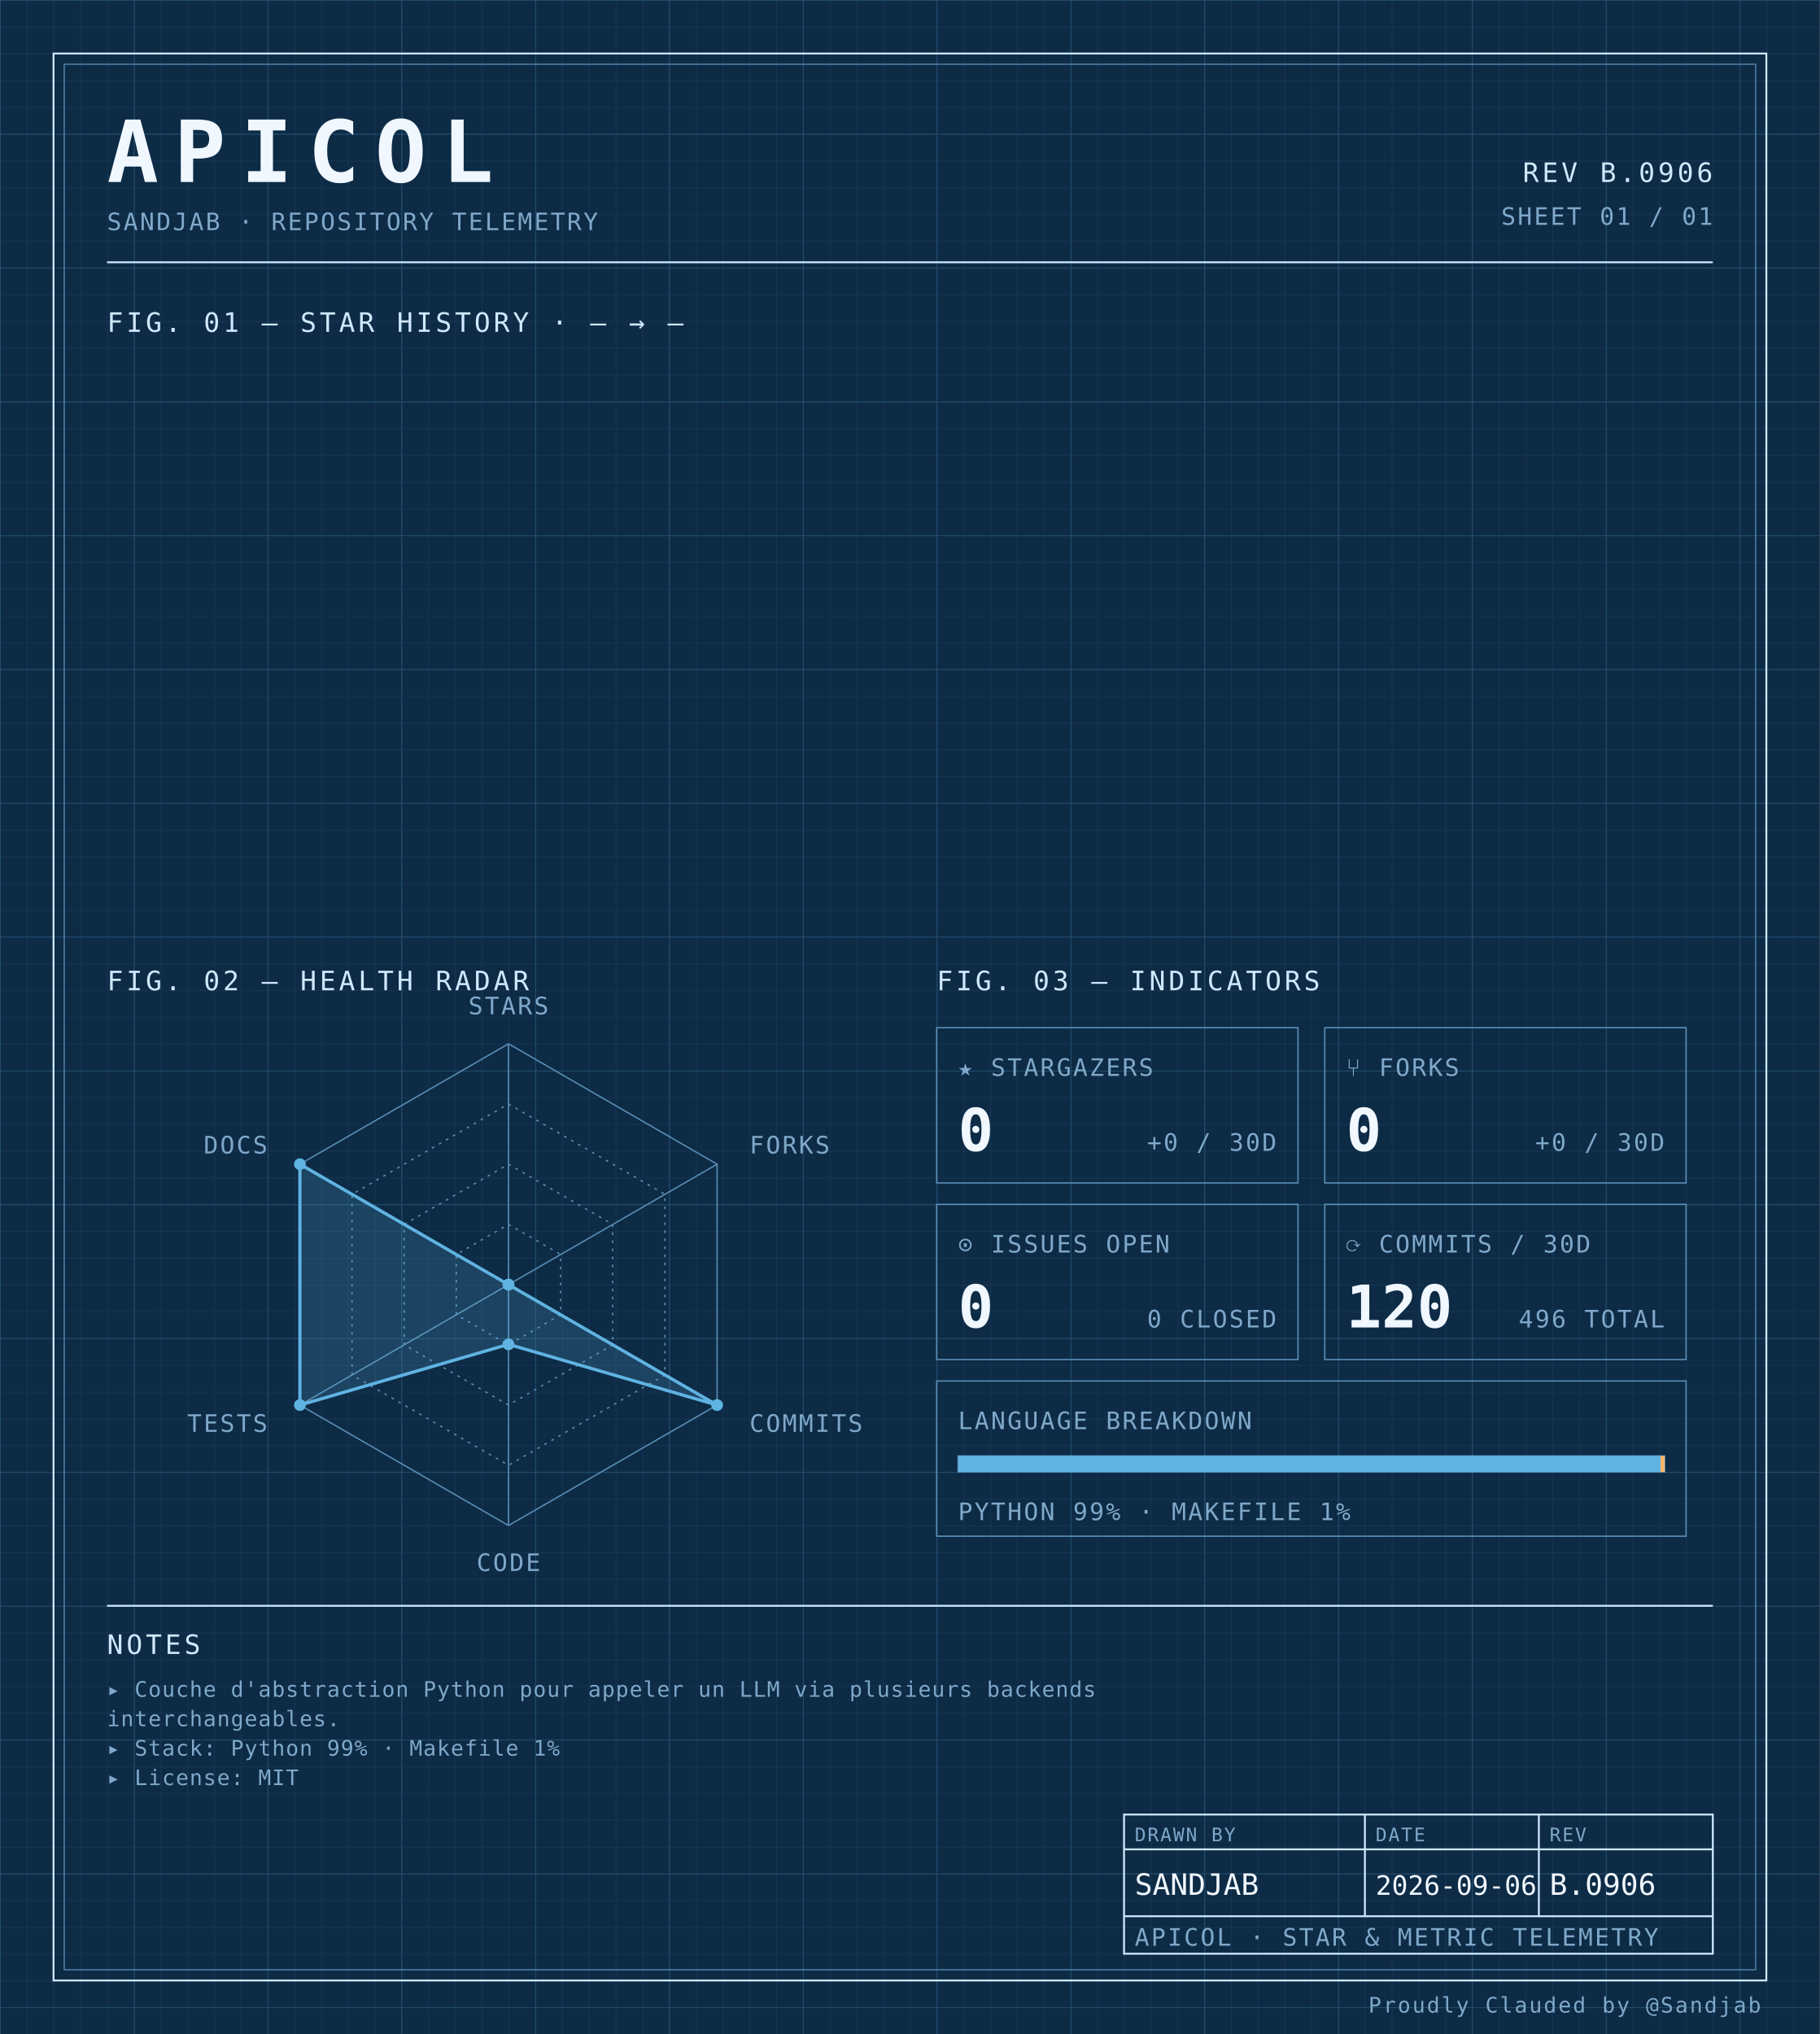
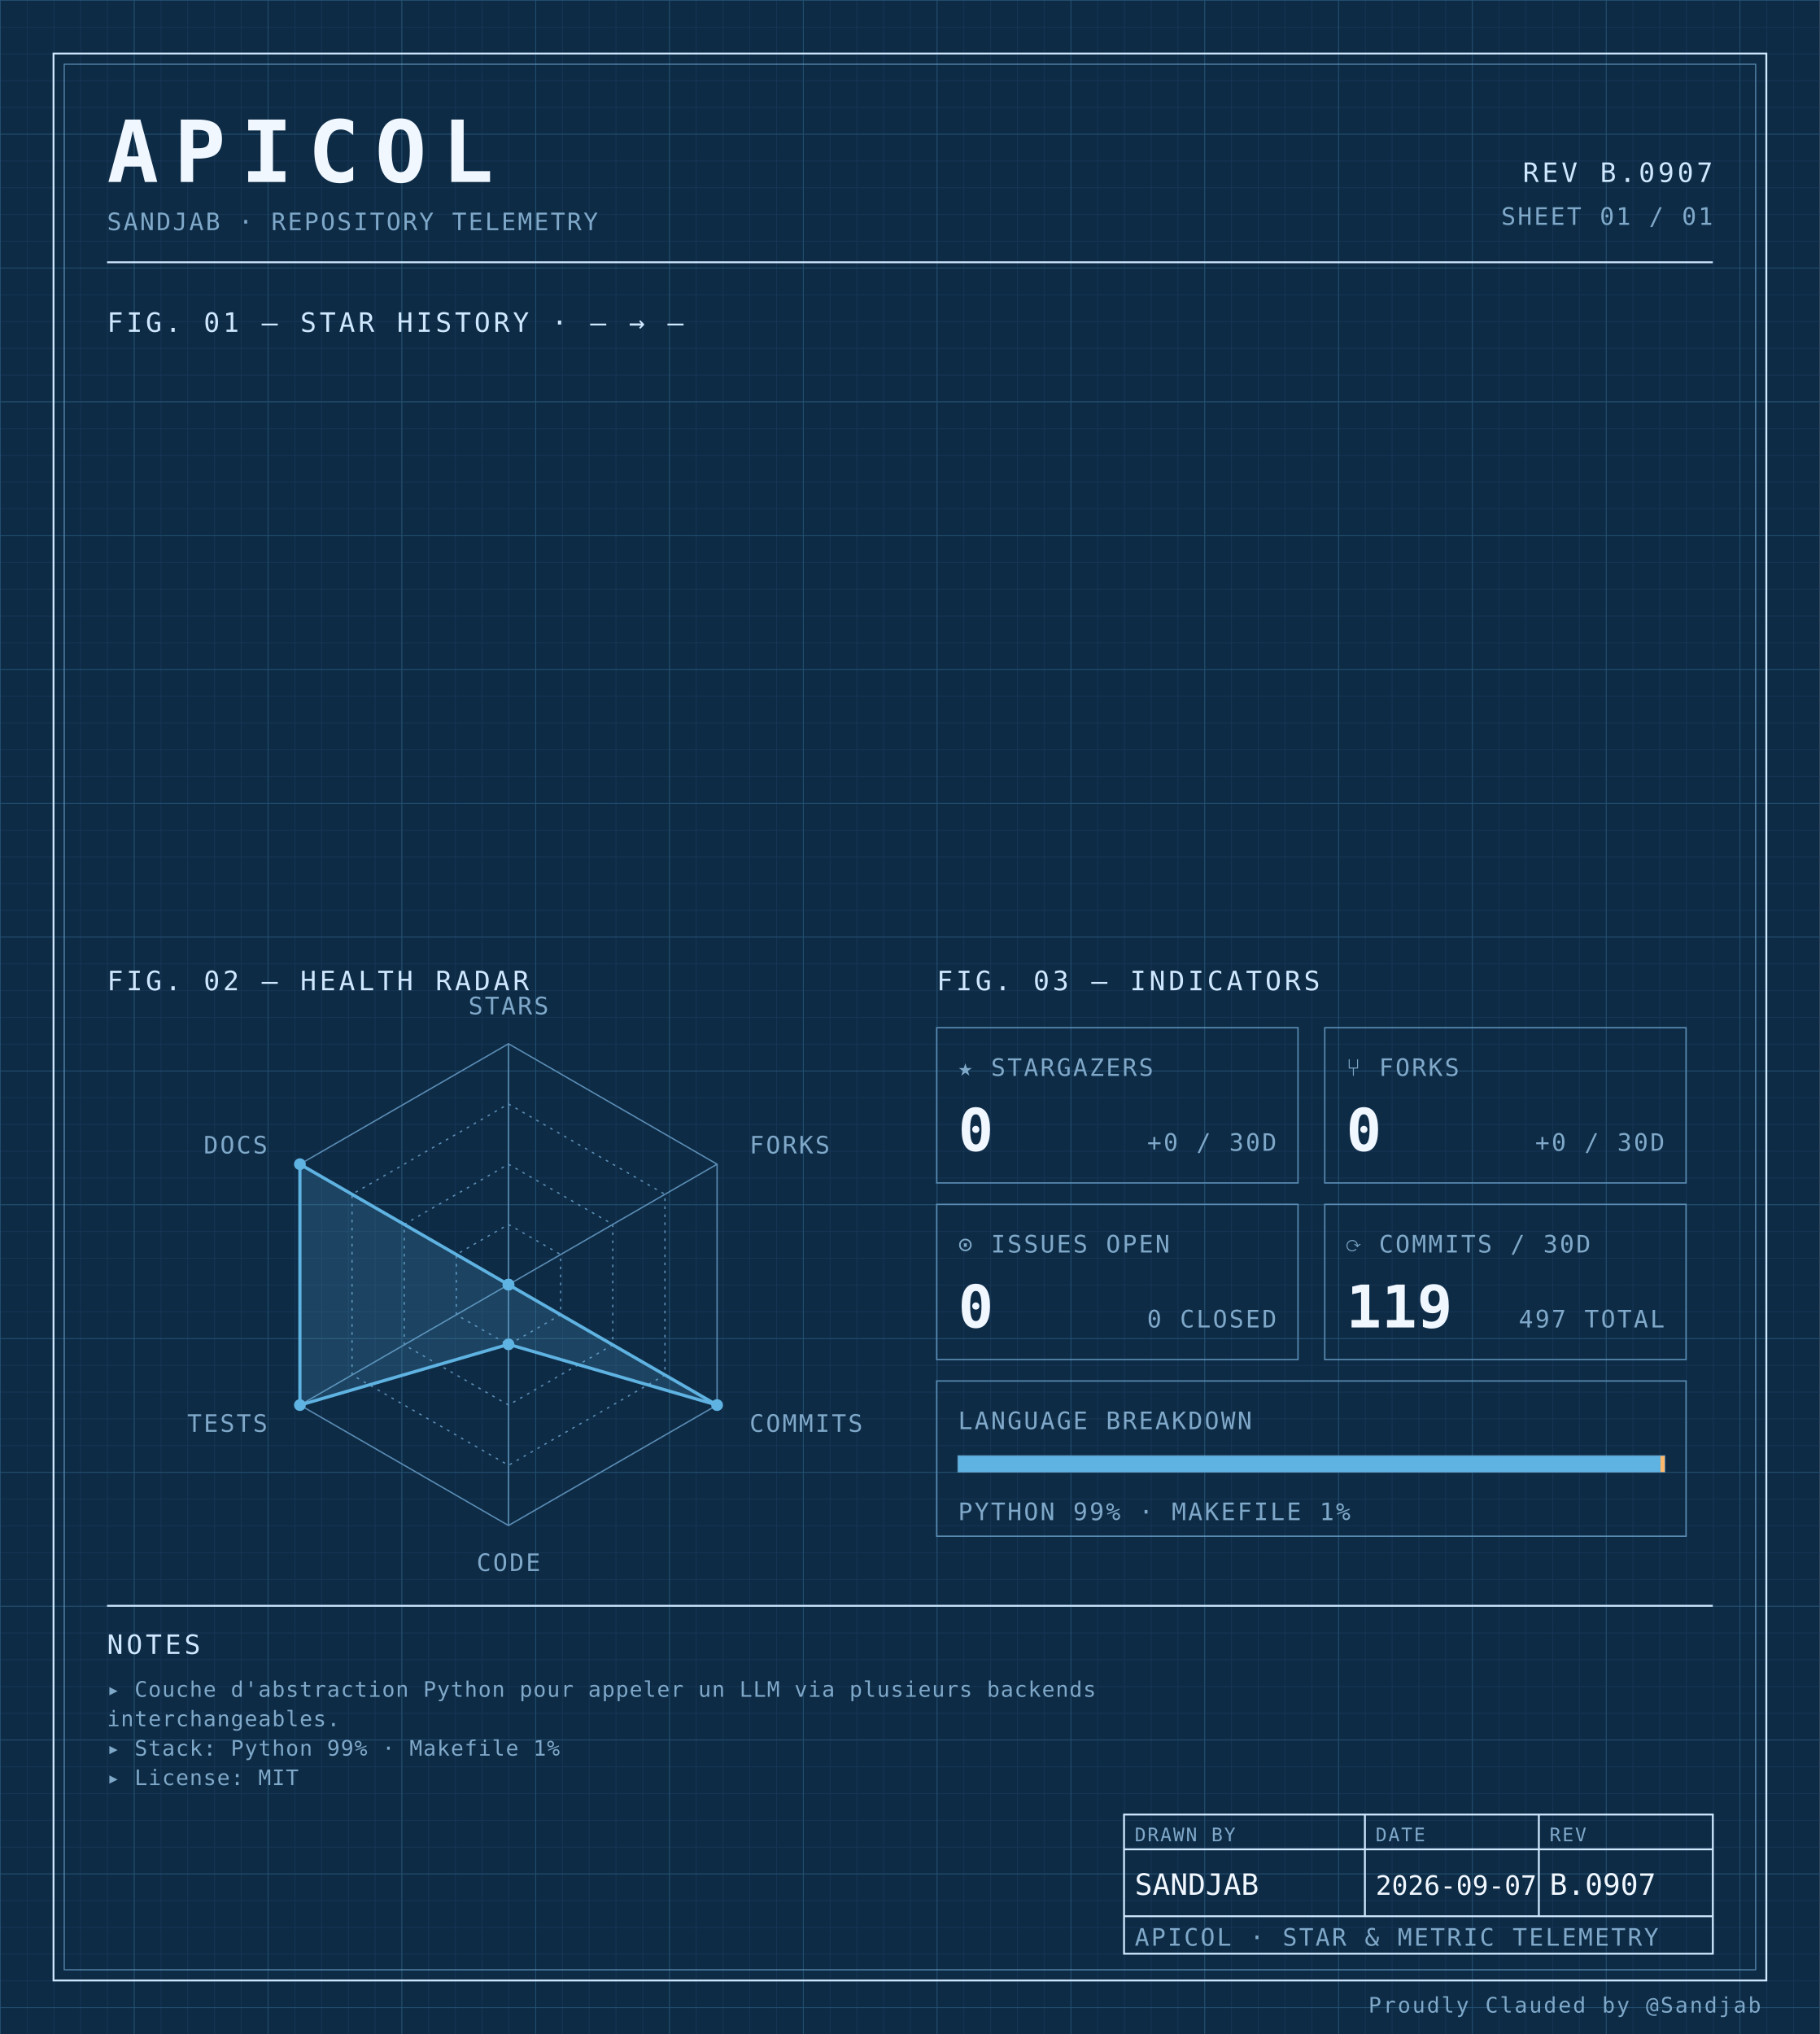
<svg xmlns="http://www.w3.org/2000/svg" width="100%" viewBox="0 0 680 760" role="img">
  <defs>
    <pattern id="grid-fine" width="10" height="10" patternUnits="userSpaceOnUse">
      <path d="M10 0H0V10" fill="none" stroke="#1a3a5c" stroke-width="0.4" />
    </pattern>
    <pattern id="grid-major" width="50" height="50" patternUnits="userSpaceOnUse">
      <path d="M50 0H0V50" fill="none" stroke="#245273" stroke-width="0.5" />
    </pattern>
  </defs>
  <rect x="0" y="0" width="680" height="760" fill="#0d2b45" />
  <rect x="0" y="0" width="680" height="760" fill="url(#grid-fine)" />
  <rect x="0" y="0" width="680" height="760" fill="url(#grid-major)" />
  <rect x="20" y="20" width="640" height="720" fill="none" stroke="#cfe8ff" stroke-width="0.7" />
  <rect x="24" y="24" width="632" height="712" fill="none" stroke="#5b8db5" stroke-width="0.4" />
  <text x="40" y="68" font-family="ui-monospace, 'SF Mono', 'JetBrains Mono', 'Cascadia Code', Consolas, monospace" font-size="32" font-weight="700" fill="#f0f7ff" text-anchor="start" letter-spacing="0.18em">APICOL</text>
  <text x="40" y="86" font-family="ui-monospace, 'SF Mono', 'JetBrains Mono', 'Cascadia Code', Consolas, monospace" font-size="9" font-weight="400" fill="#7fa8c9" text-anchor="start" letter-spacing="0.08em">SANDJAB · REPOSITORY TELEMETRY</text>
-   <text x="640" y="68" font-family="ui-monospace, 'SF Mono', 'JetBrains Mono', 'Cascadia Code', Consolas, monospace" font-size="10" font-weight="400" fill="#cfe8ff" text-anchor="end" letter-spacing="0.12em">REV B.0906</text>
+   <text x="640" y="68" font-family="ui-monospace, 'SF Mono', 'JetBrains Mono', 'Cascadia Code', Consolas, monospace" font-size="10" font-weight="400" fill="#cfe8ff" text-anchor="end" letter-spacing="0.12em">REV B.0907</text>
  <text x="640" y="84" font-family="ui-monospace, 'SF Mono', 'JetBrains Mono', 'Cascadia Code', Consolas, monospace" font-size="9" font-weight="400" fill="#7fa8c9" text-anchor="end" letter-spacing="0.08em">SHEET 01 / 01</text>
  <line x1="40" y1="98" x2="640" y2="98" stroke="#cfe8ff" stroke-width="0.7" />
  <text x="40" y="124" font-family="ui-monospace, 'SF Mono', 'JetBrains Mono', 'Cascadia Code', Consolas, monospace" font-size="10" font-weight="400" fill="#cfe8ff" text-anchor="start" letter-spacing="0.12em">FIG. 01 — STAR HISTORY · — → —</text>
  <text x="40" y="370" font-family="ui-monospace, 'SF Mono', 'JetBrains Mono', 'Cascadia Code', Consolas, monospace" font-size="10" font-weight="400" fill="#cfe8ff" text-anchor="start" letter-spacing="0.12em">FIG. 02 — HEALTH RADAR</text>
  <g transform="translate(190 480)">
    <polygon points="0.00,-90.00 77.94,-45.00 77.94,45.00 0.00,90.00 -77.94,45.00 -77.94,-45.00" fill="none" stroke="#5b8db5" stroke-width="0.5" />
    <polygon points="0.00,-67.50 58.46,-33.75 58.46,33.75 0.00,67.50 -58.46,33.75 -58.46,-33.75" fill="none" stroke="#5b8db5" stroke-width="0.5" stroke-dasharray="1,2" />
    <polygon points="0.00,-45.00 38.97,-22.50 38.97,22.50 0.00,45.00 -38.97,22.50 -38.97,-22.50" fill="none" stroke="#5b8db5" stroke-width="0.5" stroke-dasharray="1,2" />
    <polygon points="0.00,-22.50 19.49,-11.25 19.49,11.25 0.00,22.50 -19.49,11.25 -19.49,-11.25" fill="none" stroke="#5b8db5" stroke-width="0.5" stroke-dasharray="1,2" />
    <line x1="0" y1="0" x2="0.00" y2="-90.00" stroke="#5b8db5" stroke-width="0.5" />
    <line x1="0" y1="0" x2="77.94" y2="-45.00" stroke="#5b8db5" stroke-width="0.5" />
    <line x1="0" y1="0" x2="77.94" y2="45.00" stroke="#5b8db5" stroke-width="0.5" />
    <line x1="0" y1="0" x2="0.00" y2="90.00" stroke="#5b8db5" stroke-width="0.5" />
    <line x1="0" y1="0" x2="-77.94" y2="45.00" stroke="#5b8db5" stroke-width="0.5" />
    <line x1="0" y1="0" x2="-77.94" y2="-45.00" stroke="#5b8db5" stroke-width="0.5" />
    <polygon points="0.00,0.00 0.00,0.00 77.94,45.00 0.00,22.31 -77.94,45.00 -77.94,-45.00" fill="#5fb3e2" fill-opacity="0.18" stroke="#5fb3e2" stroke-width="1.2" />
    <circle cx="0.00" cy="0.00" r="2.2" fill="#5fb3e2" />
    <circle cx="0.00" cy="0.00" r="2.2" fill="#5fb3e2" />
    <circle cx="77.94" cy="45.00" r="2.2" fill="#5fb3e2" />
    <circle cx="0.00" cy="22.31" r="2.2" fill="#5fb3e2" />
    <circle cx="-77.94" cy="45.00" r="2.2" fill="#5fb3e2" />
    <circle cx="-77.94" cy="-45.00" r="2.2" fill="#5fb3e2" />
    <text x="6.3681633555662356e-15" y="-101" font-family="ui-monospace, 'SF Mono', 'JetBrains Mono', 'Cascadia Code', Consolas, monospace" font-size="9" font-weight="400" fill="#7fa8c9" text-anchor="middle" letter-spacing="0.08em">STARS</text>
    <text x="90.067" y="-49" font-family="ui-monospace, 'SF Mono', 'JetBrains Mono', 'Cascadia Code', Consolas, monospace" font-size="9" font-weight="400" fill="#7fa8c9" text-anchor="start" letter-spacing="0.08em">FORKS</text>
    <text x="90.067" y="55" font-family="ui-monospace, 'SF Mono', 'JetBrains Mono', 'Cascadia Code', Consolas, monospace" font-size="9" font-weight="400" fill="#7fa8c9" text-anchor="start" letter-spacing="0.08em">COMMITS</text>
    <text x="6.3681633555662356e-15" y="107" font-family="ui-monospace, 'SF Mono', 'JetBrains Mono', 'Cascadia Code', Consolas, monospace" font-size="9" font-weight="400" fill="#7fa8c9" text-anchor="middle" letter-spacing="0.08em">CODE</text>
    <text x="-90.067" y="55" font-family="ui-monospace, 'SF Mono', 'JetBrains Mono', 'Cascadia Code', Consolas, monospace" font-size="9" font-weight="400" fill="#7fa8c9" text-anchor="end" letter-spacing="0.08em">TESTS</text>
    <text x="-90.067" y="-49" font-family="ui-monospace, 'SF Mono', 'JetBrains Mono', 'Cascadia Code', Consolas, monospace" font-size="9" font-weight="400" fill="#7fa8c9" text-anchor="end" letter-spacing="0.08em">DOCS</text>
  </g>
  <text x="350" y="370" font-family="ui-monospace, 'SF Mono', 'JetBrains Mono', 'Cascadia Code', Consolas, monospace" font-size="10" font-weight="400" fill="#cfe8ff" text-anchor="start" letter-spacing="0.12em">FIG. 03 — INDICATORS</text>
  <rect x="350" y="384" width="135" height="58" fill="none" stroke="#5b8db5" stroke-width="0.5" />
  <text x="358" y="402" font-family="ui-monospace, 'SF Mono', 'JetBrains Mono', 'Cascadia Code', Consolas, monospace" font-size="9" font-weight="400" fill="#7fa8c9" text-anchor="start" letter-spacing="0.08em">★ STARGAZERS</text>
  <text x="358" y="430" font-family="ui-monospace, 'SF Mono', 'JetBrains Mono', 'Cascadia Code', Consolas, monospace" font-size="22" font-weight="700" fill="#f0f7ff" text-anchor="start" letter-spacing="normal">0</text>
  <text x="477" y="430" font-family="ui-monospace, 'SF Mono', 'JetBrains Mono', 'Cascadia Code', Consolas, monospace" font-size="9" font-weight="400" fill="#7fa8c9" text-anchor="end" letter-spacing="0.08em">+0 / 30D</text>
  <rect x="495" y="384" width="135" height="58" fill="none" stroke="#5b8db5" stroke-width="0.5" />
  <text x="503" y="402" font-family="ui-monospace, 'SF Mono', 'JetBrains Mono', 'Cascadia Code', Consolas, monospace" font-size="9" font-weight="400" fill="#7fa8c9" text-anchor="start" letter-spacing="0.08em">⑂ FORKS</text>
  <text x="503" y="430" font-family="ui-monospace, 'SF Mono', 'JetBrains Mono', 'Cascadia Code', Consolas, monospace" font-size="22" font-weight="700" fill="#f0f7ff" text-anchor="start" letter-spacing="normal">0</text>
  <text x="622" y="430" font-family="ui-monospace, 'SF Mono', 'JetBrains Mono', 'Cascadia Code', Consolas, monospace" font-size="9" font-weight="400" fill="#7fa8c9" text-anchor="end" letter-spacing="0.08em">+0 / 30D</text>
  <rect x="350" y="450" width="135" height="58" fill="none" stroke="#5b8db5" stroke-width="0.5" />
  <text x="358" y="468" font-family="ui-monospace, 'SF Mono', 'JetBrains Mono', 'Cascadia Code', Consolas, monospace" font-size="9" font-weight="400" fill="#7fa8c9" text-anchor="start" letter-spacing="0.08em">⊙ ISSUES OPEN</text>
  <text x="358" y="496" font-family="ui-monospace, 'SF Mono', 'JetBrains Mono', 'Cascadia Code', Consolas, monospace" font-size="22" font-weight="700" fill="#f0f7ff" text-anchor="start" letter-spacing="normal">0</text>
  <text x="477" y="496" font-family="ui-monospace, 'SF Mono', 'JetBrains Mono', 'Cascadia Code', Consolas, monospace" font-size="9" font-weight="400" fill="#7fa8c9" text-anchor="end" letter-spacing="0.08em">0 CLOSED</text>
  <rect x="495" y="450" width="135" height="58" fill="none" stroke="#5b8db5" stroke-width="0.5" />
  <text x="503" y="468" font-family="ui-monospace, 'SF Mono', 'JetBrains Mono', 'Cascadia Code', Consolas, monospace" font-size="9" font-weight="400" fill="#7fa8c9" text-anchor="start" letter-spacing="0.08em">⟳ COMMITS / 30D</text>
-   <text x="503" y="496" font-family="ui-monospace, 'SF Mono', 'JetBrains Mono', 'Cascadia Code', Consolas, monospace" font-size="22" font-weight="700" fill="#f0f7ff" text-anchor="start" letter-spacing="normal">120</text>
-   <text x="622" y="496" font-family="ui-monospace, 'SF Mono', 'JetBrains Mono', 'Cascadia Code', Consolas, monospace" font-size="9" font-weight="400" fill="#7fa8c9" text-anchor="end" letter-spacing="0.08em">496 TOTAL</text>
+   <text x="503" y="496" font-family="ui-monospace, 'SF Mono', 'JetBrains Mono', 'Cascadia Code', Consolas, monospace" font-size="22" font-weight="700" fill="#f0f7ff" text-anchor="start" letter-spacing="normal">119</text>
+   <text x="622" y="496" font-family="ui-monospace, 'SF Mono', 'JetBrains Mono', 'Cascadia Code', Consolas, monospace" font-size="9" font-weight="400" fill="#7fa8c9" text-anchor="end" letter-spacing="0.08em">497 TOTAL</text>
  <rect x="350" y="516" width="280" height="58" fill="none" stroke="#5b8db5" stroke-width="0.5" />
  <text x="358" y="534" font-family="ui-monospace, 'SF Mono', 'JetBrains Mono', 'Cascadia Code', Consolas, monospace" font-size="9" font-weight="400" fill="#7fa8c9" text-anchor="start" letter-spacing="0.08em">LANGUAGE BREAKDOWN</text>
  <rect x="358" y="544" width="264" height="6" fill="none" stroke="#5b8db5" stroke-width="0.5" />
  <rect x="358" y="544" width="262.46" height="6" fill="#5fb3e2" />
  <rect x="620.456" y="544" width="1.54" height="6" fill="#ffb96b" />
  <text x="358" y="568" font-family="ui-monospace, 'SF Mono', 'JetBrains Mono', 'Cascadia Code', Consolas, monospace" font-size="9" font-weight="400" fill="#7fa8c9" text-anchor="start" letter-spacing="0.08em">PYTHON 99% · MAKEFILE 1%</text>
  <line x1="40" y1="600" x2="640" y2="600" stroke="#cfe8ff" stroke-width="0.7" />
  <text x="40" y="618" font-family="ui-monospace, 'SF Mono', 'JetBrains Mono', 'Cascadia Code', Consolas, monospace" font-size="10" font-weight="400" fill="#cfe8ff" text-anchor="start" letter-spacing="0.12em">NOTES</text>
  <text x="40" y="634" font-family="ui-monospace, 'SF Mono', 'JetBrains Mono', 'Cascadia Code', Consolas, monospace" font-size="8" font-weight="400" fill="#7fa8c9" text-anchor="start" letter-spacing="0.04em">▸ Couche d'abstraction Python pour appeler un LLM via plusieurs backends</text>
  <text x="40" y="645" font-family="ui-monospace, 'SF Mono', 'JetBrains Mono', 'Cascadia Code', Consolas, monospace" font-size="8" font-weight="400" fill="#7fa8c9" text-anchor="start" letter-spacing="0.04em">  interchangeables.</text>
  <text x="40" y="656" font-family="ui-monospace, 'SF Mono', 'JetBrains Mono', 'Cascadia Code', Consolas, monospace" font-size="8" font-weight="400" fill="#7fa8c9" text-anchor="start" letter-spacing="0.04em">▸ Stack: Python 99% · Makefile 1%</text>
  <text x="40" y="667" font-family="ui-monospace, 'SF Mono', 'JetBrains Mono', 'Cascadia Code', Consolas, monospace" font-size="8" font-weight="400" fill="#7fa8c9" text-anchor="start" letter-spacing="0.04em">▸ License: MIT</text>
  <rect x="420" y="678" width="220" height="52" fill="none" stroke="#cfe8ff" stroke-width="0.7" />
  <line x1="420" y1="691" x2="640" y2="691" stroke="#cfe8ff" stroke-width="0.7" />
  <line x1="420" y1="716" x2="640" y2="716" stroke="#cfe8ff" stroke-width="0.7" />
  <line x1="510" y1="678" x2="510" y2="716" stroke="#cfe8ff" stroke-width="0.7" />
  <line x1="575" y1="678" x2="575" y2="716" stroke="#cfe8ff" stroke-width="0.7" />
  <text x="424" y="688" font-family="ui-monospace, 'SF Mono', 'JetBrains Mono', 'Cascadia Code', Consolas, monospace" font-size="7" font-weight="400" fill="#7fa8c9" text-anchor="start" letter-spacing="0.08em">DRAWN BY</text>
  <text x="514" y="688" font-family="ui-monospace, 'SF Mono', 'JetBrains Mono', 'Cascadia Code', Consolas, monospace" font-size="7" font-weight="400" fill="#7fa8c9" text-anchor="start" letter-spacing="0.08em">DATE</text>
  <text x="579" y="688" font-family="ui-monospace, 'SF Mono', 'JetBrains Mono', 'Cascadia Code', Consolas, monospace" font-size="7" font-weight="400" fill="#7fa8c9" text-anchor="start" letter-spacing="0.08em">REV</text>
  <text x="424" y="708" font-family="ui-monospace, 'SF Mono', 'JetBrains Mono', 'Cascadia Code', Consolas, monospace" font-size="11" font-weight="400" fill="#f0f7ff" text-anchor="start" letter-spacing="normal">SANDJAB</text>
-   <text x="514" y="708" font-family="ui-monospace, 'SF Mono', 'JetBrains Mono', 'Cascadia Code', Consolas, monospace" font-size="10" font-weight="400" fill="#f0f7ff" text-anchor="start" letter-spacing="normal">2026-09-06</text>
-   <text x="579" y="708" font-family="ui-monospace, 'SF Mono', 'JetBrains Mono', 'Cascadia Code', Consolas, monospace" font-size="11" font-weight="400" fill="#f0f7ff" text-anchor="start" letter-spacing="normal">B.0906</text>
+   <text x="514" y="708" font-family="ui-monospace, 'SF Mono', 'JetBrains Mono', 'Cascadia Code', Consolas, monospace" font-size="10" font-weight="400" fill="#f0f7ff" text-anchor="start" letter-spacing="normal">2026-09-07</text>
+   <text x="579" y="708" font-family="ui-monospace, 'SF Mono', 'JetBrains Mono', 'Cascadia Code', Consolas, monospace" font-size="11" font-weight="400" fill="#f0f7ff" text-anchor="start" letter-spacing="normal">B.0907</text>
  <text x="424" y="727" font-family="ui-monospace, 'SF Mono', 'JetBrains Mono', 'Cascadia Code', Consolas, monospace" font-size="9" font-weight="400" fill="#7fa8c9" text-anchor="start" letter-spacing="0.08em">APICOL · STAR &amp; METRIC TELEMETRY</text>
  <text x="658" y="752" font-family="ui-monospace, 'SF Mono', 'JetBrains Mono', 'Cascadia Code', Consolas, monospace" font-size="8" font-weight="400" fill="#7fa8c9" text-anchor="end" letter-spacing="0.08em">Proudly Clauded by @Sandjab</text>
</svg>
